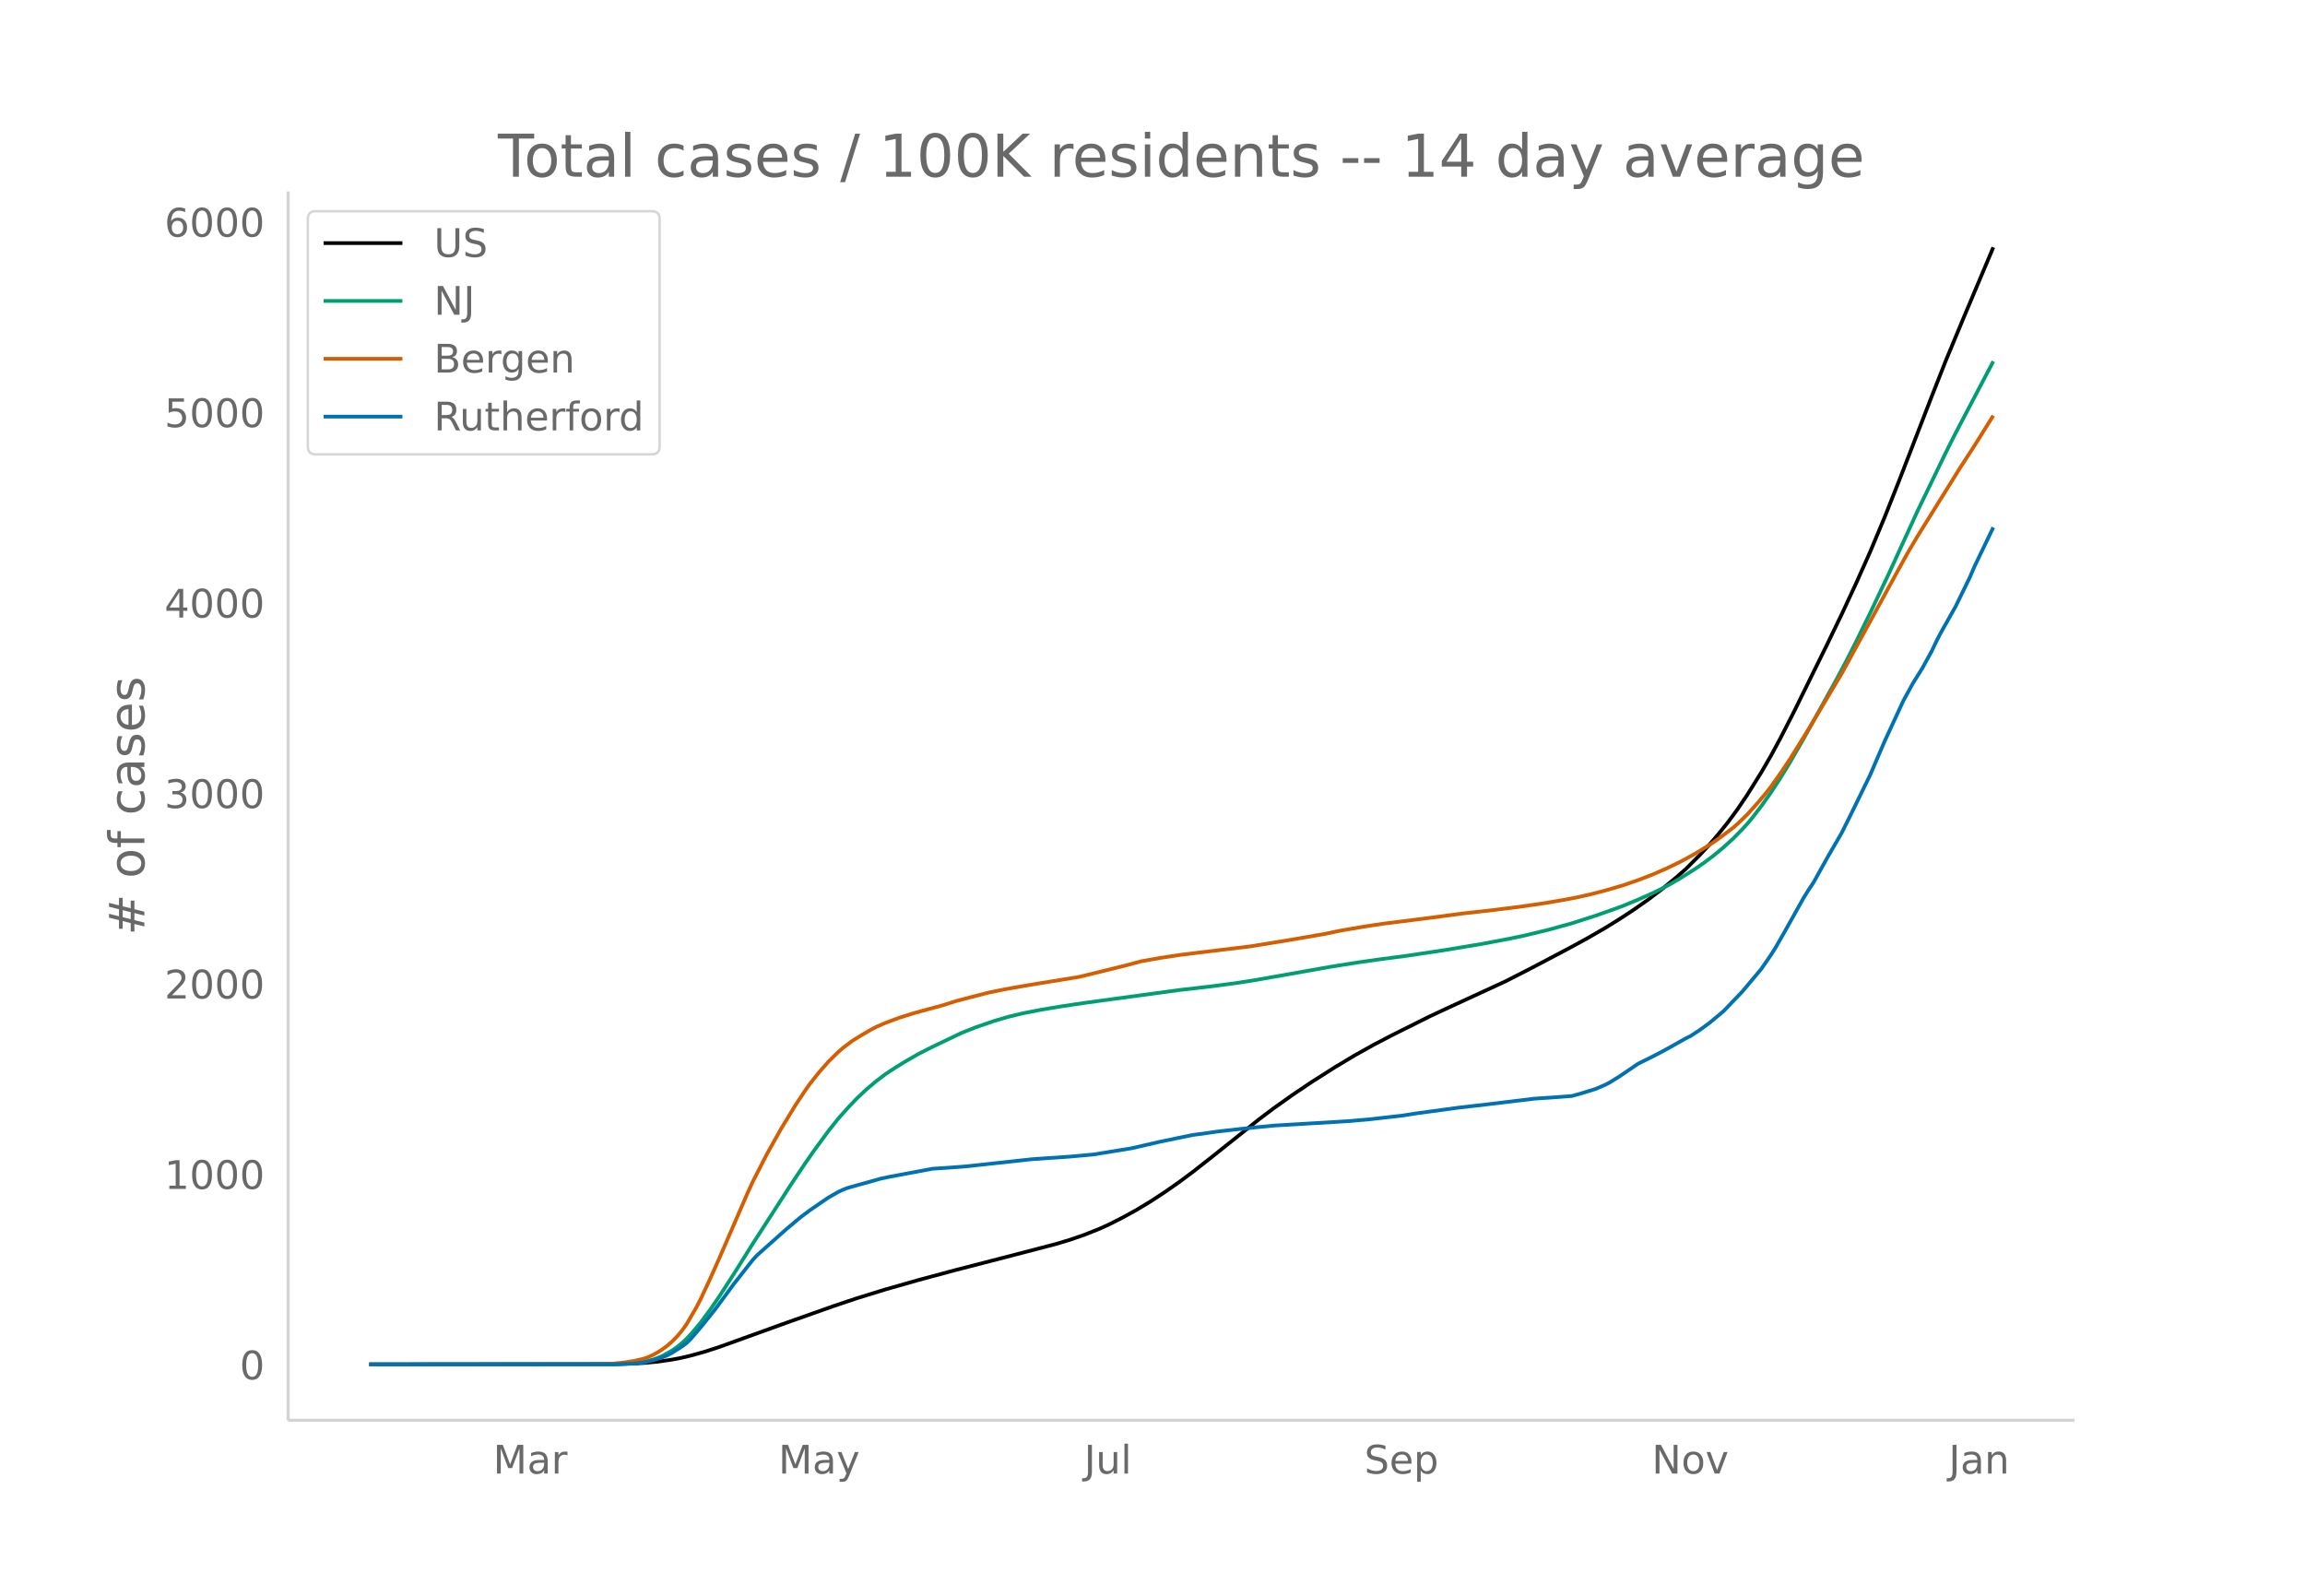
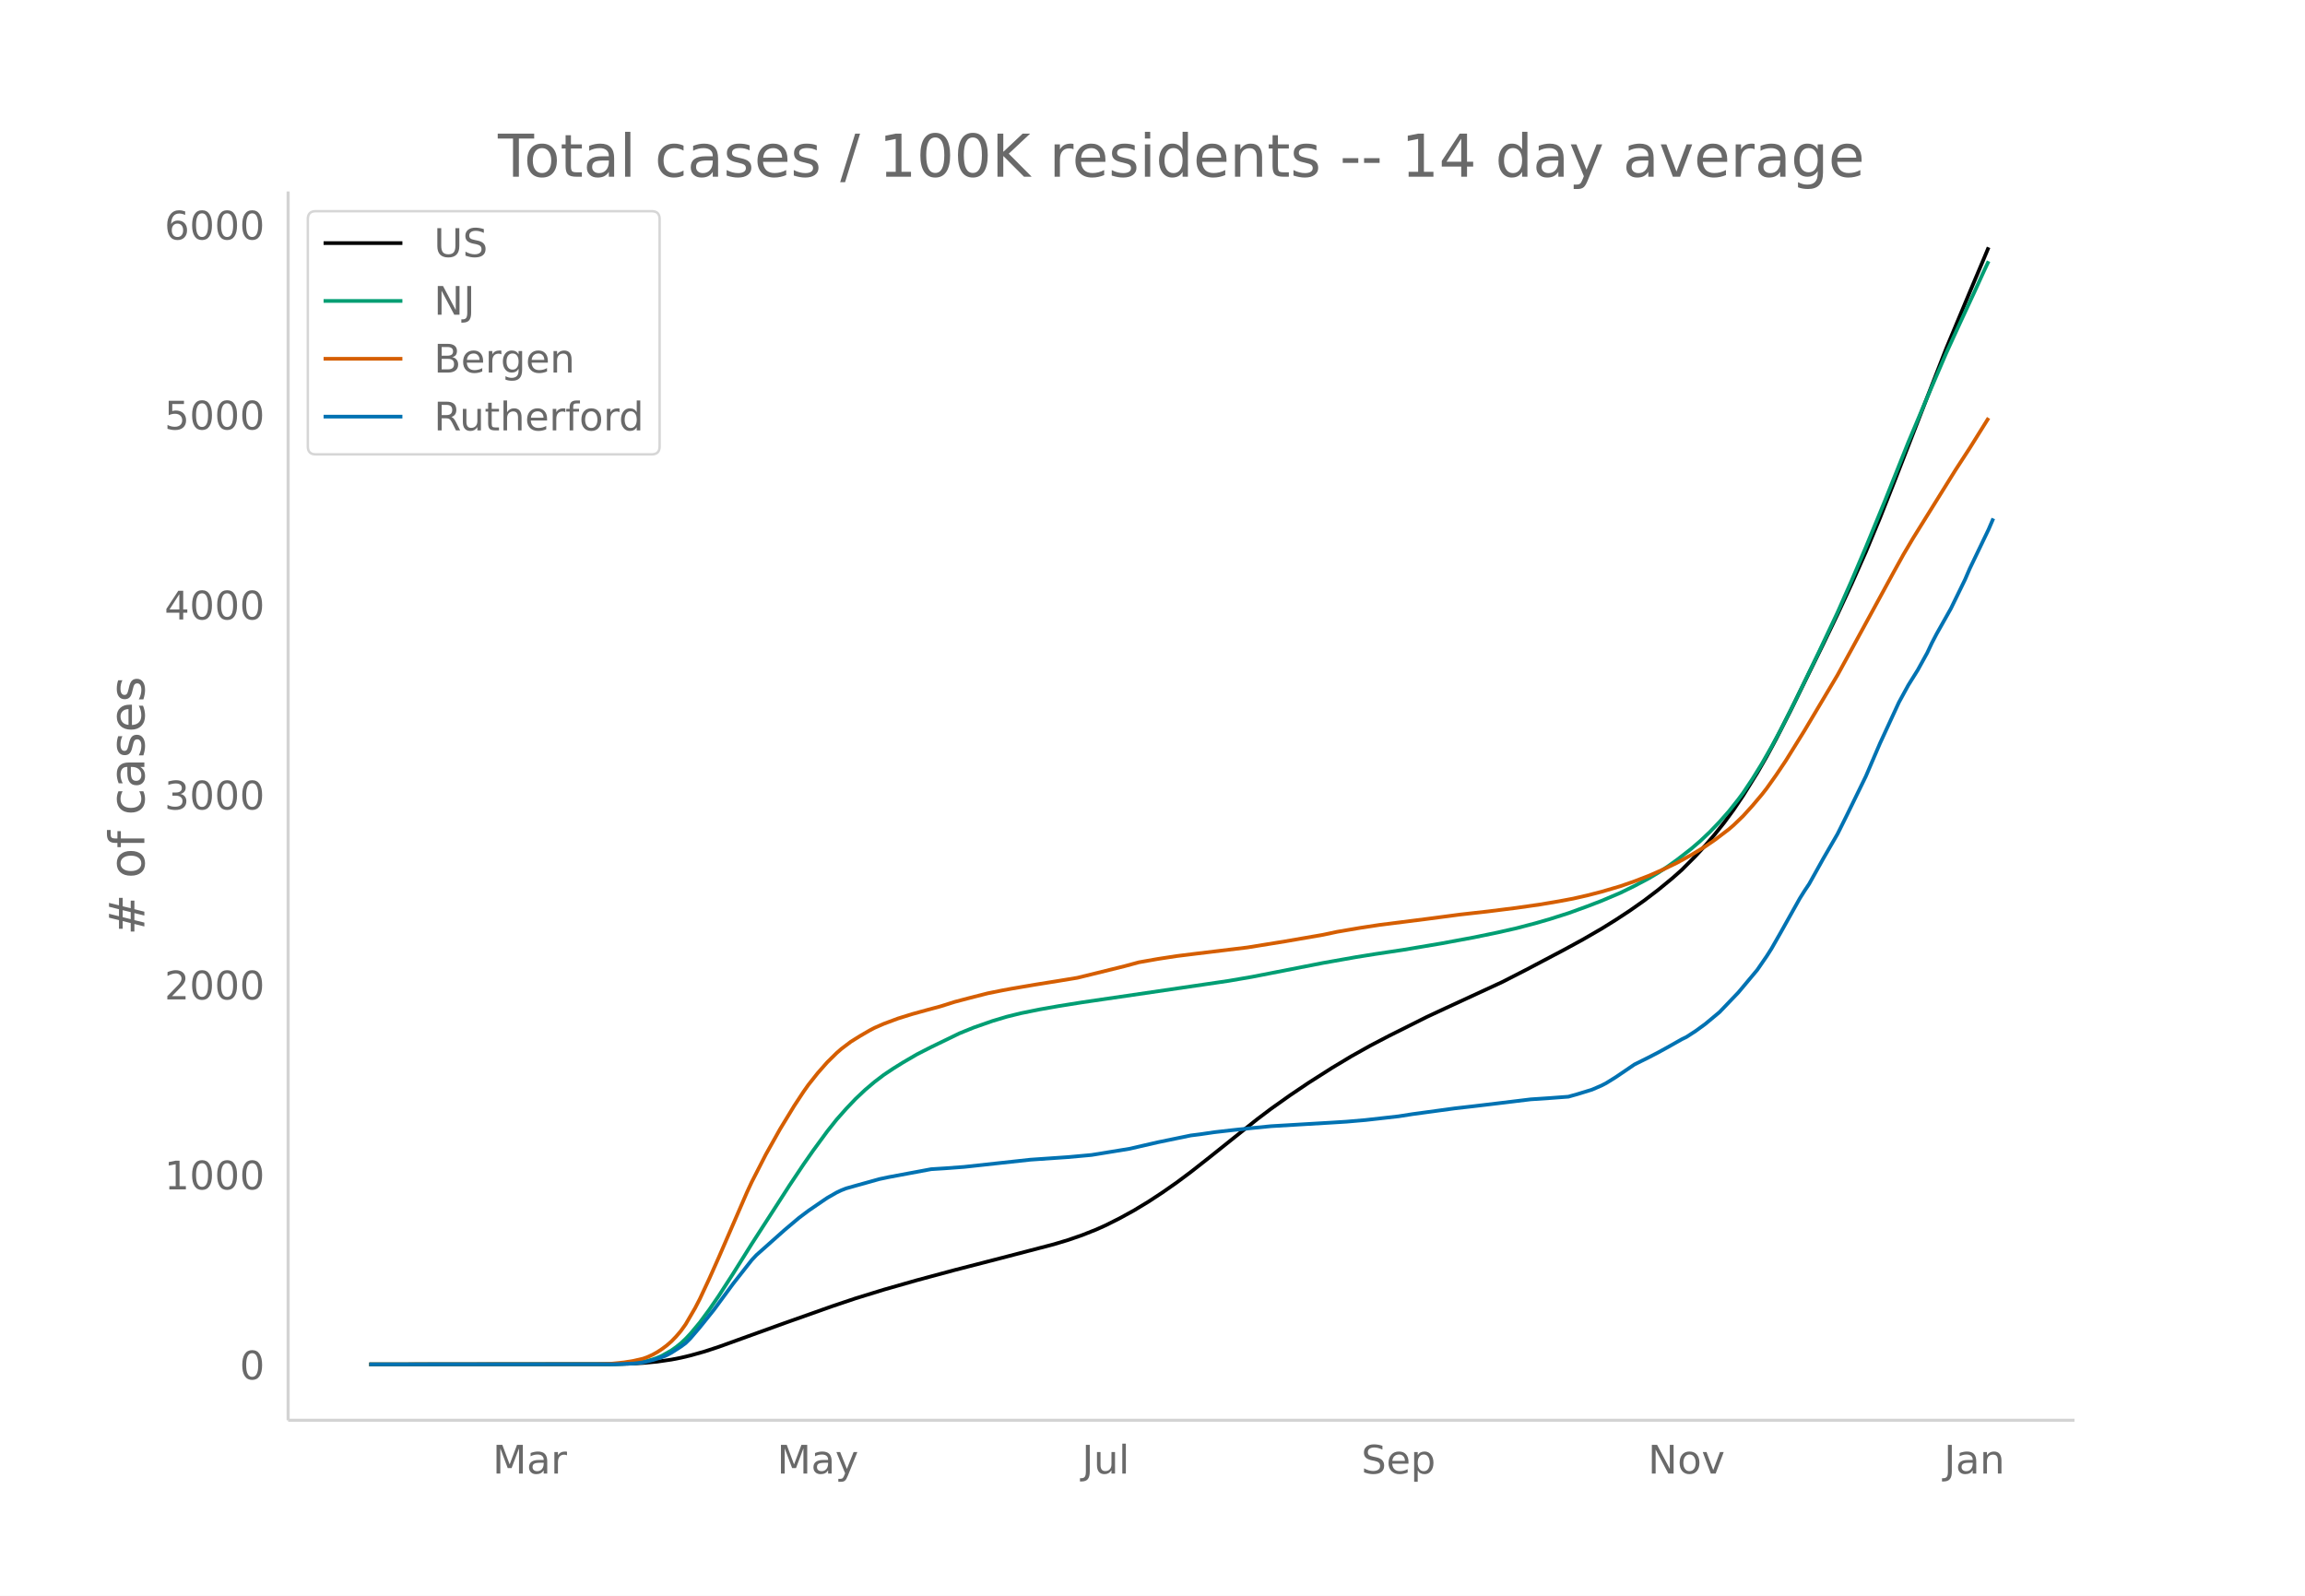
<svg xmlns="http://www.w3.org/2000/svg" xmlns:xlink="http://www.w3.org/1999/xlink" height="864" viewBox="0 0 936 648" width="1248">
  <defs>
    <style>*{stroke-linecap:butt;stroke-linejoin:round}</style>
  </defs>
  <g id="figure_1">
    <path d="M0 648h936V0H0z" fill="#fff" id="patch_1" />
    <g id="axes_1">
      <path d="M117 576.72h725.4V77.76H117z" fill="none" id="patch_2" />
-       <path clip-path="url(#p8a245720b6)" d="M149.973 554.04l98.053-.087 7.69-.184 5.768-.308 5.768-.546 5.768-.837 3.845-.747 3.845-.918 5.768-1.617 5.768-1.887 11.535-4.161 15.381-5.548 19.226-6.81 9.613-3.229 11.536-3.556 13.458-3.834 15.381-4.138 19.226-4.959 21.149-5.514 5.768-1.734 5.768-1.993 5.767-2.287 3.846-1.721 5.767-2.9 5.768-3.174 5.768-3.48 5.768-3.783 5.768-4.025 5.768-4.291 7.69-6.037 19.226-15.348 5.768-4.348 7.69-5.452 7.69-5.177 9.614-6.111 7.69-4.61 7.69-4.304 7.691-4.018 15.38-7.687 7.691-3.581L611.4 398.46l9.613-4.915 15.38-8.09 7.691-4.181 7.69-4.433 5.768-3.57 5.768-3.778 5.768-4.039 5.768-4.379 5.768-4.72 3.845-3.384 5.768-5.77 3.845-4.16 3.845-4.472 3.845-4.804 3.845-5.216 3.846-5.686 5.767-9.229 3.846-6.643 3.845-7.093 5.768-11.272 13.458-27.333 5.768-11.93 5.768-12.41 5.767-12.912 5.768-13.794 5.768-14.523 13.458-34.79 5.768-14.635 7.69-18.495 11.536-27.365h0" fill="none" stroke="#000" stroke-linecap="round" stroke-width="1.5" id="line2d_1" />
-       <path clip-path="url(#p8a245720b6)" d="M149.973 554.04l98.053-.072 5.768-.184 3.845-.295 3.845-.5 1.923-.425 1.922-.546 1.923-.689 1.922-.826 3.846-2.17 1.922-1.358 1.923-1.545 1.922-1.804 1.923-2.04 3.845-4.592 3.846-5.21 3.845-5.592 5.768-8.92 7.69-12.265 9.613-14.877 5.768-8.953 5.768-8.633 3.845-5.509 5.768-7.865 3.845-4.83 3.845-4.333 3.845-4.032 3.846-3.623 3.845-3.245 3.845-2.909 3.845-2.547 3.845-2.375 5.768-3.334 5.768-2.91 11.536-5.521 5.768-2.306 7.69-2.642 5.768-1.689 5.768-1.388 7.69-1.5 7.69-1.285 9.614-1.443 38.452-5.22 13.458-1.552 9.613-1.266 7.69-1.199 30.762-5.442 11.536-1.824 7.69-1.096 11.536-1.517 15.38-2.297 15.382-2.555 11.535-2.182 5.768-1.221 9.613-2.307 9.613-2.668 9.613-3.085 7.69-2.708 3.846-1.429 5.768-2.408 5.767-2.557 3.846-1.892 3.845-2.066 3.845-2.256 5.768-3.642 3.845-2.654 3.845-2.91 3.846-3.194 3.845-3.487 3.845-3.914 1.923-2.106 1.922-2.292 3.845-4.984 3.846-5.41 3.845-5.879 3.845-6.273 5.768-10 13.458-24.299 3.845-7.248 3.846-7.585 5.767-11.74 7.69-16.218 11.537-25.178 11.535-23.856 3.845-7.648 15.381-29.264h0" fill="none" stroke="#009e73" stroke-linecap="round" stroke-width="1.5" id="line2d_2" />
-       <path clip-path="url(#p8a245720b6)" d="M149.973 554.04l92.285-.076 5.768-.165 5.768-.588 3.845-.626 3.845-.89 1.923-.707 1.922-.882 1.923-1.07 1.922-1.267 1.923-1.435 1.923-1.674 1.922-1.991 1.923-2.253 1.922-2.681 3.846-6.594 1.922-3.706 3.846-8.229 3.845-8.628 11.535-26.624 1.923-4.146 5.768-11.261 5.768-10.276 5.767-9.477 3.846-5.829 1.922-2.724 3.845-4.84 3.846-4.36 3.845-3.778 1.923-1.679 3.845-2.907 3.845-2.388 3.845-2.23 1.923-1.01 3.845-1.68 5.768-2.148 5.768-1.798 5.767-1.59 5.768-1.552 5.768-1.82 5.768-1.52 7.69-1.965 5.768-1.158 3.845-.714 9.613-1.644 9.613-1.54 7.69-1.266 19.227-4.732 5.768-1.566 7.69-1.359 7.69-1.178 7.691-.955 21.149-2.555 15.38-2.488 15.382-2.659 5.767-1.224 9.613-1.64 7.69-1.17 19.227-2.425 13.458-1.777 11.536-1.292 11.535-1.444 9.614-1.379 7.69-1.3 5.768-1.083 5.768-1.309 5.767-1.488 7.69-2.256 5.769-2.004 5.767-2.22 5.768-2.522 5.768-2.785 5.768-3.17 5.768-3.501 3.845-2.627 5.768-4.374 1.922-1.653 3.846-3.713 3.845-4.241 3.845-4.555 1.923-2.465 3.845-5.405 3.845-5.726 7.69-12.38 13.459-22.604 5.768-10.546 17.303-31.718 3.845-6.936 3.846-6.5 17.303-27.802 5.768-8.87 7.69-12.294h0" fill="none" stroke="#d55e00" stroke-linecap="round" stroke-width="1.5" id="line2d_3" />
-       <path clip-path="url(#p8a245720b6)" d="M149.973 554.04l99.975-.06 7.69-.302 3.846-.453 3.845-.935 3.845-1.208 1.923-.784 1.923-1.027 3.845-2.474 1.922-1.419 1.923-1.901 3.845-4.497 5.768-7.183 7.69-10.443 7.691-9.778 1.923-2.053 11.535-10.26 5.768-4.86 3.845-2.897 5.768-3.954 1.923-1.298 3.845-2.203 1.923-.905 1.922-.755 3.845-1.086 5.768-1.6 3.845-1.087 3.846-.814 17.303-3.23 5.768-.362 7.69-.573 26.917-2.928 15.38-1.056 7.691-.694 1.923-.181 15.38-2.505 11.536-2.656 13.459-2.777 3.845-.483 5.768-.845 7.69-.875 7.69-.815 7.69-.755 24.995-1.478 5.768-.363 7.69-.664 13.458-1.509 5.768-.905 17.304-2.354 7.69-.875 9.613-1.147 13.458-1.63 7.69-.513 7.691-.573 3.845-1.087 5.768-1.78 3.845-1.66 1.923-.997 3.845-2.384 7.69-5.221 5.768-2.867 3.846-1.992 3.845-2.113 5.768-3.26 1.922-.935 3.846-2.505 3.845-2.807 5.768-4.798 7.69-8.028 7.69-9.175 3.846-5.584 1.922-3.018 3.846-6.73 7.69-13.732 1.923-3.079 1.922-2.867 5.768-10.352 5.768-9.96 3.845-7.726 7.69-15.754 5.768-13.43 7.69-16.66 3.846-7.032 3.845-6.157 3.845-6.972 1.923-4.074 1.923-3.682 5.767-10.232 5.768-11.8 1.923-4.467 7.69-15.996h0" fill="none" stroke="#0072b2" stroke-linecap="round" stroke-width="1.5" id="line2d_4" />
+       <path clip-path="url(#p27dd62f0f1)" d="M149.973 554.04l97.768-.087 7.668-.184 5.75-.307 5.752-.544 5.75-.835 3.835-.745 3.834-.916 5.751-1.613 5.751-1.883 11.502-4.15 15.336-5.534 19.17-6.793 9.586-3.222 11.502-3.548 13.419-3.827 15.336-4.13 19.17-4.95 21.087-5.504 5.752-1.73 5.75-1.991 5.752-2.283 3.834-1.718 5.75-2.895 5.752-3.168 5.75-3.473 5.752-3.777 5.751-4.018 5.751-4.283 7.668-6.026 19.17-15.32 5.751-4.34 7.668-5.442 7.669-5.168 9.585-6.1 7.668-4.602 7.668-4.297 7.668-4.012 15.336-7.676 7.668-3.576 23.004-10.625 9.585-4.91 15.337-8.083 7.668-4.18 7.668-4.431 5.75-3.572 5.752-3.778 5.75-4.041 5.752-4.384 5.751-4.727 3.834-3.39 5.751-5.779 3.834-4.17 3.834-4.481 3.834-4.814 3.834-5.227 3.834-5.698 5.751-9.247 3.834-6.656 3.834-7.105 5.751-11.287 13.42-27.367 5.75-11.947 5.752-12.425 5.75-12.93 5.752-13.81 5.75-14.535 21.088-54.143 9.585-22.953 5.751-13.638 1.917-4.6h0" fill="none" stroke="#000" stroke-linecap="round" stroke-width="1.5" id="line2d_1" />
+       <path clip-path="url(#p27dd62f0f1)" d="M149.973 554.04l97.768-.075 5.75-.183 3.835-.294 3.834-.498 1.917-.425 1.917-.544 1.917-.685 1.917-.825 3.834-2.164 1.917-1.354 1.917-1.542 1.917-1.799 1.917-2.035 3.834-4.58 3.834-5.198 3.834-5.578 5.751-8.899 7.668-12.234 9.585-14.84 5.751-8.93 5.751-8.612 3.835-5.495 5.75-7.847 3.835-4.821 3.834-4.328 3.834-4.028 3.834-3.623 3.834-3.25 3.834-2.918 3.834-2.558 3.834-2.388 5.75-3.359 5.752-2.94 11.502-5.58 5.751-2.337 7.668-2.683 5.751-1.722 5.751-1.424 7.668-1.555 7.669-1.344 9.585-1.532 49.842-7.299 9.585-1.41 9.585-1.649 28.756-5.628 13.419-2.373 7.668-1.231 11.502-1.721 15.336-2.577 13.42-2.49 9.584-1.979 7.668-1.74 7.668-2.01 5.751-1.66 7.669-2.44 7.668-2.782 5.75-2.21 7.669-3.255 5.75-2.815 5.752-3.054 3.834-2.279 3.834-2.507 3.834-2.746 5.751-4.472 3.834-3.298 3.834-3.637 3.834-3.993 3.834-4.337 3.834-4.837 1.917-2.59 3.834-5.759 3.834-6.201 3.834-6.702 3.834-7.126 5.751-11.405 9.586-19.819 7.668-16.266 5.75-12.991 5.752-13.52 7.668-18.634 9.585-23.992 7.668-18.199 7.668-17.885 5.751-12.546 5.751-12.374 3.834-8.419 1.917-4.076h0" fill="none" stroke="#009e73" stroke-linecap="round" stroke-width="1.5" id="line2d_2" />
+       <path clip-path="url(#p27dd62f0f1)" d="M149.973 554.04l92.017-.076 5.75-.164 5.752-.587 3.834-.625 3.834-.888 1.917-.705 1.917-.88 1.917-1.067 1.917-1.264 1.917-1.43 1.917-1.67 1.917-1.987 1.917-2.248 1.917-2.674 3.834-6.577 1.917-3.697 3.834-8.208 3.834-8.607 11.502-26.558 1.917-4.136 5.751-11.233 5.751-10.25 5.751-9.453 3.834-5.815 1.917-2.717 3.835-4.829 3.834-4.348 3.834-3.769 1.917-1.675 3.834-2.9 3.834-2.382 3.834-2.225 1.917-1.007 3.834-1.676 5.75-2.142 5.752-1.794 5.751-1.586 5.751-1.547 5.751-1.816 5.751-1.516 7.668-1.96 5.751-1.156 3.834-.712 9.585-1.64 9.586-1.536 7.668-1.263 19.17-4.72 5.75-1.563 7.669-1.354 7.668-1.175 7.668-.954 21.087-2.548 15.336-2.482 15.337-2.652 5.75-1.221 9.586-1.637 7.668-1.166 19.17-2.42 13.42-1.772 11.501-1.288 11.502-1.441 9.585-1.375 7.669-1.298 5.75-1.08 5.752-1.305 5.75-1.485 7.669-2.25 5.75-2 5.752-2.213 5.75-2.516 5.752-2.778 5.751-3.162 5.751-3.493 3.834-2.62 5.751-4.364 1.917-1.649 3.834-3.703 3.834-4.231 3.834-4.543 1.917-2.46 3.834-5.391 3.834-5.711 7.669-12.35 13.419-22.547 5.75-10.52 17.254-31.64 3.834-6.919 3.834-6.484 17.253-27.732 5.751-8.848 7.668-12.264h0" fill="none" stroke="#d55e00" stroke-linecap="round" stroke-width="1.5" id="line2d_3" />
+       <path clip-path="url(#p27dd62f0f1)" d="M149.973 554.04l99.685-.06 7.668-.301 3.834-.452 3.834-.933 3.834-1.204 1.917-.783 1.917-1.024 3.834-2.468 1.917-1.415 1.917-1.897 3.834-4.486 5.751-7.165 7.668-10.416 7.668-9.755 1.917-2.047 11.502-10.236 5.751-4.847 3.834-2.89 5.752-3.944 1.917-1.294 3.834-2.198 1.917-.903 1.917-.753 3.834-1.084 5.75-1.595 3.835-1.084 3.834-.813 17.253-3.221 5.751-.361 7.668-.572 26.838-2.92 15.337-1.054 7.668-.693 1.917-.18 15.336-2.5 11.502-2.649 13.419-2.77 3.834-.481 5.751-.843 7.668-.873 7.668-.813 7.668-.752 24.922-1.476 5.75-.36 7.669-.663 13.419-1.506 5.75-.903 17.254-2.348 7.668-.873 9.585-1.144 13.42-1.626 7.667-.512 7.669-.572 3.834-1.083 5.75-1.777 3.835-1.655 1.917-.994 3.834-2.378 7.668-5.209 5.75-2.86 3.835-1.987 3.834-2.107 5.751-3.251 1.917-.934 3.834-2.498 3.834-2.8 5.751-4.787 7.668-8.008 7.668-9.152 3.834-5.57 1.917-3.01 3.834-6.714 7.668-13.698 1.918-3.07 1.917-2.86 5.75-10.327 5.752-9.935 3.834-7.707 7.668-15.715 5.75-13.397 7.669-16.618 3.834-7.015 3.834-6.142 3.834-6.954 1.917-4.064 1.917-3.673 5.751-10.206 5.751-11.771 1.917-4.456 7.668-15.956 1.917-4.456h0" fill="none" stroke="#0072b2" stroke-linecap="round" stroke-width="1.5" id="line2d_4" />
      <path d="M117 576.72V77.76" fill="none" stroke="#d3d3d3" stroke-linecap="square" stroke-width="1.25" id="patch_3" />
      <path d="M117 576.72h725.4" fill="none" stroke="#d3d3d3" stroke-linecap="square" stroke-width="1.25" id="patch_4" />
      <g id="matplotlib.axis_1">
        <g id="xtick_1">
-           <g transform="matrix(.16 0 0 -.16 200.248 598.378)" fill="#696969" id="text_1">
+           <g transform="matrix(.16 0 0 -.16 200.058 598.378)" fill="#696969" id="text_1">
            <defs>
              <path d="M9.813 72.906h14.703l18.593-49.61 18.703 49.61h14.704V0H66.89v64.016l-18.797-50h-9.907l-18.796 50V0H9.813z" id="DejaVuSans-77" />
              <path d="M34.281 27.484q-10.89 0-15.093-2.484-4.204-2.484-4.204-8.5 0-4.781 3.157-7.594 3.156-2.797 8.562-2.797 7.485 0 12 5.297 4.516 5.297 4.516 14.078v2zm17.922 3.72V0H43.22v8.297Q40.14 3.328 35.547.953q-4.594-2.375-11.234-2.375-8.391 0-13.36 4.719Q6 8.016 6 15.922q0 9.219 6.172 13.906 6.187 4.688 18.437 4.688h12.61v.89q0 6.203-4.078 9.594-4.078 3.39-11.453 3.39-4.688 0-9.141-1.124-4.438-1.125-8.531-3.375v8.312q4.921 1.906 9.562 2.844 4.64.953 9.031.953 11.875 0 17.735-6.156 5.86-6.14 5.86-18.64z" id="DejaVuSans-97" />
              <path d="M41.11 46.297q-1.516.875-3.297 1.281Q36.03 48 33.89 48q-7.625 0-11.703-4.953-4.079-4.953-4.079-14.234V0H9.08v54.688h9.03v-8.5q2.844 4.984 7.375 7.39Q30.031 56 36.531 56q.922 0 2.047-.125 1.125-.11 2.484-.36z" id="DejaVuSans-114" />
            </defs>
            <use xlink:href="#DejaVuSans-77" />
            <use x="86.279" xlink:href="#DejaVuSans-97" />
            <use x="147.559" xlink:href="#DejaVuSans-114" />
          </g>
        </g>
        <g id="xtick_2">
-           <g transform="matrix(.16 0 0 -.16 316.08 598.378)" fill="#696969" id="text_2">
+           <g transform="matrix(.16 0 0 -.16 315.55 598.378)" fill="#696969" id="text_2">
            <defs>
              <path d="M32.172-5.078q-3.797-9.766-7.422-12.735-3.61-2.984-9.656-2.984H7.906v7.516h5.282q3.703 0 5.75 1.765Q21-9.766 23.483-3.219l1.61 4.094-22.11 53.813H12.5l17.094-42.766 17.093 42.766h9.516z" id="DejaVuSans-121" />
            </defs>
            <use xlink:href="#DejaVuSans-77" />
            <use x="86.279" xlink:href="#DejaVuSans-97" />
            <use x="147.559" xlink:href="#DejaVuSans-121" />
          </g>
        </g>
        <g id="xtick_3">
-           <g transform="matrix(.16 0 0 -.16 440.247 598.378)" fill="#696969" id="text_3">
+           <g transform="matrix(.16 0 0 -.16 439.375 598.378)" fill="#696969" id="text_3">
            <defs>
              <path d="M9.813 72.906h9.859V5.078q0-13.187-5-19.14-5-5.954-16.094-5.954h-3.75v8.297h3.078q6.531 0 9.219 3.672Q9.813-4.39 9.813 5.078z" id="DejaVuSans-74" />
              <path d="M8.5 21.578v33.11h8.984V21.922q0-7.766 3.016-11.656 3.031-3.875 9.094-3.875 7.265 0 11.484 4.64 4.234 4.64 4.234 12.656v31h8.985V0h-8.984v8.406Q42.047 3.422 37.718 1q-4.313-2.422-10.032-2.422-9.421 0-14.312 5.86Q8.5 10.296 8.5 21.578zM31.11 56z" id="DejaVuSans-117" />
              <path d="M9.422 75.984h8.984V0H9.422z" id="DejaVuSans-108" />
            </defs>
            <use xlink:href="#DejaVuSans-74" />
            <use x="29.492" xlink:href="#DejaVuSans-117" />
            <use x="92.871" xlink:href="#DejaVuSans-108" />
          </g>
        </g>
        <g id="xtick_4">
-           <g transform="matrix(.16 0 0 -.16 554.021 598.378)" fill="#696969" id="text_4">
+           <g transform="matrix(.16 0 0 -.16 552.803 598.378)" fill="#696969" id="text_4">
            <defs>
              <path d="M53.516 70.516V60.89q-5.61 2.687-10.594 4-4.984 1.328-9.625 1.328-8.047 0-12.422-3.125t-4.375-8.89q0-4.845 2.906-7.313 2.907-2.453 11.016-3.97l5.953-1.218q11.031-2.11 16.281-7.406 5.25-5.297 5.25-14.172 0-10.61-7.11-16.078-7.093-5.469-20.812-5.469-5.172 0-11.015 1.172Q13.14.922 6.89 3.219v10.156q6-3.36 11.765-5.078 5.766-1.703 11.328-1.703 8.438 0 13.032 3.312 4.593 3.328 4.593 9.485 0 5.359-3.297 8.39-3.296 3.032-10.812 4.547L27.484 33.5q-11.03 2.188-15.968 6.875-4.922 4.688-4.922 13.047 0 9.672 6.812 15.234 6.813 5.563 18.766 5.563 5.14 0 10.453-.938 5.328-.922 10.89-2.765z" id="DejaVuSans-83" />
              <path d="M56.203 29.594v-4.39H14.891q.593-9.282 5.593-14.142 5-4.859 13.938-4.859 5.172 0 10.031 1.266 4.86 1.265 9.656 3.812v-8.5Q49.266.734 44.187-.344 39.11-1.422 33.892-1.422q-13.094 0-20.735 7.61-7.64 7.625-7.64 20.625 0 13.421 7.25 21.296Q20.016 56 32.328 56q11.031 0 17.453-7.11 6.422-7.093 6.422-19.296zm-8.984 2.64q-.094 7.36-4.125 11.75-4.032 4.407-10.672 4.407-7.516 0-12.031-4.25-4.516-4.25-5.203-11.97z" id="DejaVuSans-101" />
              <path d="M18.11 8.203v-29H9.077v75.484h9.031v-8.296q2.844 4.875 7.157 7.234Q29.594 56 35.594 56q9.968 0 16.187-7.906 6.235-7.907 6.235-20.797T51.78 6.484q-6.218-7.906-16.187-7.906-6 0-10.328 2.375-4.313 2.375-7.157 7.25zm30.578 19.094q0 9.906-4.079 15.547-4.078 5.64-11.203 5.64-7.14 0-11.218-5.64-4.079-5.64-4.079-15.547 0-9.906 4.078-15.547 4.079-5.64 11.22-5.64 7.124 0 11.202 5.64t4.078 15.547z" id="DejaVuSans-112" />
            </defs>
            <use xlink:href="#DejaVuSans-83" />
            <use x="63.477" xlink:href="#DejaVuSans-101" />
            <use x="125" xlink:href="#DejaVuSans-112" />
          </g>
        </g>
        <g id="xtick_5">
-           <g transform="matrix(.16 0 0 -.16 670.765 598.378)" fill="#696969" id="text_5">
+           <g transform="matrix(.16 0 0 -.16 669.206 598.378)" fill="#696969" id="text_5">
            <defs>
              <path d="M9.813 72.906h13.28l32.329-60.984v60.984h9.562V0h-13.28L19.39 60.984V0H9.813z" id="DejaVuSans-78" />
              <path d="M30.61 48.39q-7.22 0-11.422-5.64-4.204-5.64-4.204-15.453 0-9.813 4.172-15.453 4.188-5.64 11.453-5.64 7.188 0 11.375 5.655 4.203 5.672 4.203 15.438 0 9.719-4.203 15.406-4.187 5.688-11.375 5.688zm0 7.61q11.718 0 18.406-7.625 6.703-7.61 6.703-21.078 0-13.422-6.703-21.078-6.688-7.64-18.407-7.64-11.765 0-18.437 7.64-6.656 7.656-6.656 21.078 0 13.469 6.656 21.078Q18.844 56 30.609 56z" id="DejaVuSans-111" />
              <path d="M2.984 54.688H12.5L29.594 8.797l17.093 45.89h9.516L35.687 0H23.485z" id="DejaVuSans-118" />
            </defs>
            <use xlink:href="#DejaVuSans-78" />
            <use x="74.805" xlink:href="#DejaVuSans-111" />
            <use x="135.986" xlink:href="#DejaVuSans-118" />
          </g>
        </g>
        <g id="xtick_6">
-           <g transform="matrix(.16 0 0 -.16 791.327 598.378)" fill="#696969" id="text_6">
+           <g transform="matrix(.16 0 0 -.16 789.427 598.378)" fill="#696969" id="text_6">
            <defs>
              <path d="M54.89 33.016V0h-8.984v32.719q0 7.765-3.031 11.61-3.031 3.858-9.078 3.858-7.281 0-11.484-4.64-4.204-4.625-4.204-12.64V0H9.08v54.688h9.03v-8.5q3.235 4.937 7.594 7.374Q30.078 56 35.797 56q9.422 0 14.25-5.828 4.844-5.828 4.844-17.156z" id="DejaVuSans-110" />
            </defs>
            <use xlink:href="#DejaVuSans-74" />
            <use x="29.492" xlink:href="#DejaVuSans-97" />
            <use x="90.771" xlink:href="#DejaVuSans-110" />
          </g>
        </g>
      </g>
      <g id="matplotlib.axis_2">
        <g id="ytick_1">
          <g transform="matrix(.16 0 0 -.16 97.32 560.119)" fill="#696969" id="text_7">
            <defs>
              <path d="M31.781 66.406q-7.61 0-11.453-7.5Q16.5 51.422 16.5 36.375q0-14.984 3.828-22.484 3.844-7.5 11.453-7.5 7.672 0 11.5 7.5 3.844 7.5 3.844 22.484 0 15.047-3.844 22.531-3.828 7.5-11.5 7.5zm0 7.813q12.266 0 18.735-9.703 6.468-9.688 6.468-28.141 0-18.406-6.468-28.11-6.47-9.687-18.735-9.687-12.25 0-18.718 9.688-6.47 9.703-6.47 28.109 0 18.453 6.47 28.14Q19.53 74.22 31.78 74.22z" id="DejaVuSans-48" />
            </defs>
            <use xlink:href="#DejaVuSans-48" />
          </g>
        </g>
        <g id="ytick_2">
-           <g transform="matrix(.16 0 0 -.16 66.78 482.783)" fill="#696969" id="text_8">
+           <g transform="matrix(.16 0 0 -.16 66.78 482.975)" fill="#696969" id="text_8">
            <defs>
              <path d="M12.406 8.297h16.11v55.625l-17.532-3.516v8.985l17.438 3.515h9.86V8.296H54.39V0H12.406z" id="DejaVuSans-49" />
            </defs>
            <use xlink:href="#DejaVuSans-49" />
            <use x="63.623" xlink:href="#DejaVuSans-48" />
            <use x="127.246" xlink:href="#DejaVuSans-48" />
            <use x="190.869" xlink:href="#DejaVuSans-48" />
          </g>
        </g>
        <g id="ytick_3">
-           <g transform="matrix(.16 0 0 -.16 66.78 405.448)" fill="#696969" id="text_9">
+           <g transform="matrix(.16 0 0 -.16 66.78 405.832)" fill="#696969" id="text_9">
            <defs>
              <path d="M19.188 8.297h34.421V0H7.33v8.297q5.609 5.812 15.296 15.594 9.703 9.797 12.188 12.64 4.734 5.313 6.609 9 1.89 3.688 1.89 7.25 0 5.813-4.078 9.469-4.078 3.672-10.625 3.672-4.64 0-9.797-1.61-5.14-1.609-11-4.89v9.969Q13.767 71.78 18.938 73q5.188 1.219 9.485 1.219 11.328 0 18.062-5.672 6.735-5.656 6.735-15.125 0-4.5-1.688-8.531-1.672-4.016-6.125-9.485-1.218-1.422-7.765-8.187-6.532-6.766-18.453-18.922z" id="DejaVuSans-50" />
            </defs>
            <use xlink:href="#DejaVuSans-50" />
            <use x="63.623" xlink:href="#DejaVuSans-48" />
            <use x="127.246" xlink:href="#DejaVuSans-48" />
            <use x="190.869" xlink:href="#DejaVuSans-48" />
          </g>
        </g>
        <g id="ytick_4">
-           <g transform="matrix(.16 0 0 -.16 66.78 328.112)" fill="#696969" id="text_10">
+           <g transform="matrix(.16 0 0 -.16 66.78 328.689)" fill="#696969" id="text_10">
            <defs>
              <path d="M40.578 39.313Q47.656 37.797 51.625 33q3.984-4.781 3.984-11.813 0-10.78-7.422-16.703-7.421-5.906-21.093-5.906-4.578 0-9.438.906-4.86.907-10.031 2.72v9.515q4.094-2.39 8.969-3.61 4.89-1.218 10.218-1.218 9.266 0 14.125 3.656 4.86 3.656 4.86 10.64 0 6.454-4.516 10.079-4.515 3.64-12.562 3.64h-8.5v8.11h8.89q7.266 0 11.125 2.906 3.86 2.906 3.86 8.375 0 5.61-3.985 8.61-3.968 3.015-11.39 3.015-4.063 0-8.703-.89-4.641-.876-10.203-2.72v8.782q5.624 1.562 10.53 2.344 4.907.78 9.25.78 11.235 0 17.766-5.109 6.547-5.093 6.547-13.78 0-6.063-3.468-10.235-3.47-4.172-9.86-5.782z" id="DejaVuSans-51" />
            </defs>
            <use xlink:href="#DejaVuSans-51" />
            <use x="63.623" xlink:href="#DejaVuSans-48" />
            <use x="127.246" xlink:href="#DejaVuSans-48" />
            <use x="190.869" xlink:href="#DejaVuSans-48" />
          </g>
        </g>
        <g id="ytick_5">
-           <g transform="matrix(.16 0 0 -.16 66.78 250.776)" fill="#696969" id="text_11">
+           <g transform="matrix(.16 0 0 -.16 66.78 251.545)" fill="#696969" id="text_11">
            <defs>
              <path d="M37.797 64.313L12.89 25.39h24.906zm-2.594 8.593H47.61V25.391h10.407v-8.203H47.609V0h-9.812v17.188H4.89v9.515z" id="DejaVuSans-52" />
            </defs>
            <use xlink:href="#DejaVuSans-52" />
            <use x="63.623" xlink:href="#DejaVuSans-48" />
            <use x="127.246" xlink:href="#DejaVuSans-48" />
            <use x="190.869" xlink:href="#DejaVuSans-48" />
          </g>
        </g>
        <g id="ytick_6">
-           <g transform="matrix(.16 0 0 -.16 66.78 173.44)" fill="#696969" id="text_12">
+           <g transform="matrix(.16 0 0 -.16 66.78 174.402)" fill="#696969" id="text_12">
            <defs>
              <path d="M10.797 72.906h38.719v-8.312H19.828v-17.86q2.14.735 4.281 1.094 2.157.36 4.313.36 12.203 0 19.328-6.688 7.14-6.688 7.14-18.11 0-11.765-7.328-18.296-7.328-6.516-20.656-6.516-4.593 0-9.36.781-4.75.782-9.827 2.344v9.922q4.39-2.39 9.078-3.563 4.687-1.171 9.906-1.171 8.453 0 13.375 4.437 4.938 4.438 4.938 12.063 0 7.609-4.938 12.047-4.922 4.453-13.375 4.453-3.953 0-7.89-.875-3.922-.875-8.016-2.735z" id="DejaVuSans-53" />
            </defs>
            <use xlink:href="#DejaVuSans-53" />
            <use x="63.623" xlink:href="#DejaVuSans-48" />
            <use x="127.246" xlink:href="#DejaVuSans-48" />
            <use x="190.869" xlink:href="#DejaVuSans-48" />
          </g>
        </g>
        <g id="ytick_7">
-           <g transform="matrix(.16 0 0 -.16 66.78 96.105)" fill="#696969" id="text_13">
+           <g transform="matrix(.16 0 0 -.16 66.78 97.259)" fill="#696969" id="text_13">
            <defs>
              <path d="M33.016 40.375q-6.641 0-10.532-4.547-3.875-4.531-3.875-12.437 0-7.86 3.875-12.438 3.891-4.562 10.532-4.562 6.64 0 10.515 4.562 3.875 4.578 3.875 12.438 0 7.906-3.875 12.437-3.875 4.547-10.515 4.547zm19.578 30.922v-8.984q-3.719 1.75-7.5 2.671-3.782.938-7.5.938-9.766 0-14.922-6.594-5.14-6.594-5.875-19.922 2.875 4.25 7.219 6.516 4.359 2.266 9.578 2.266 10.984 0 17.36-6.672 6.374-6.657 6.374-18.125 0-11.235-6.64-18.032-6.641-6.78-17.672-6.78-12.657 0-19.344 9.687-6.688 9.703-6.688 28.109 0 17.281 8.204 27.563 8.203 10.28 22.015 10.28 3.719 0 7.5-.734t7.89-2.187z" id="DejaVuSans-54" />
            </defs>
            <use xlink:href="#DejaVuSans-54" />
            <use x="63.623" xlink:href="#DejaVuSans-48" />
            <use x="127.246" xlink:href="#DejaVuSans-48" />
            <use x="190.869" xlink:href="#DejaVuSans-48" />
          </g>
        </g>
        <g transform="matrix(0 -.2 -.2 0 58.62 379.813)" fill="#696969" id="text_14">
          <defs>
            <path d="M51.125 44H36.922l-4.11-16.313h14.313zm-7.328 27.781l-5.078-20.265h14.265L58.11 71.78h7.813L60.89 51.516h15.234V44h-17.14l-4-16.313h15.53V20.22H53.079L48 0h-7.813l5.032 20.219H30.906L25.875 0h-7.86l5.079 20.219H7.719v7.468h17.187L29 44H13.281v7.516h17.625l4.985 20.265z" id="DejaVuSans-35" />
            <path d="M37.11 75.984V68.5h-8.594q-4.828 0-6.72-1.953-1.874-1.953-1.874-7.031v-4.828h14.797v-6.985H19.922V0H10.89v47.703H2.297v6.984h8.594V58.5q0 9.125 4.25 13.297 4.25 4.187 13.468 4.187z" id="DejaVuSans-102" />
            <path d="M48.781 52.594v-8.407q-3.812 2.11-7.64 3.157-3.828 1.047-7.735 1.047-8.75 0-13.593-5.547-4.829-5.532-4.829-15.547 0-10.016 4.829-15.563 4.843-5.53 13.593-5.53 3.907 0 7.735 1.046 3.828 1.047 7.64 3.156V2.094Q45.016.344 40.984-.531q-4.015-.89-8.562-.89-12.36 0-19.64 7.765-7.266 7.765-7.266 20.953 0 13.375 7.343 21.031Q20.22 56 33.016 56q4.14 0 8.093-.86 3.953-.843 7.672-2.546z" id="DejaVuSans-99" />
            <path d="M44.281 53.078v-8.5q-3.797 1.953-7.906 2.922-4.094.984-8.5.984-6.688 0-10.031-2.047-3.344-2.046-3.344-6.156 0-3.125 2.39-4.906 2.391-1.781 9.626-3.39l3.078-.688q9.562-2.047 13.593-5.781 4.032-3.735 4.032-10.422 0-7.625-6.032-12.078-6.03-4.438-16.578-4.438-4.39 0-9.156.86Q10.688.296 5.422 2v9.281q4.984-2.594 9.812-3.89 4.829-1.282 9.579-1.282 6.343 0 9.75 2.172 3.421 2.172 3.421 6.125 0 3.656-2.468 5.61-2.453 1.953-10.813 3.765l-3.125.735q-8.344 1.75-12.062 5.39-3.704 3.64-3.704 9.985 0 7.718 5.47 11.906Q16.75 56 26.811 56q4.97 0 9.36-.734 4.406-.72 8.11-2.188z" id="DejaVuSans-115" />
          </defs>
          <use xlink:href="#DejaVuSans-35" />
          <use x="83.789" xlink:href="#DejaVuSans-32" />
          <use x="115.576" xlink:href="#DejaVuSans-111" />
          <use x="176.758" xlink:href="#DejaVuSans-102" />
          <use x="211.963" xlink:href="#DejaVuSans-32" />
          <use x="243.75" xlink:href="#DejaVuSans-99" />
          <use x="298.73" xlink:href="#DejaVuSans-97" />
          <use x="360.01" xlink:href="#DejaVuSans-115" />
          <use x="412.109" xlink:href="#DejaVuSans-101" />
          <use x="473.633" xlink:href="#DejaVuSans-115" />
        </g>
      </g>
      <g transform="matrix(.24 0 0 -.24 202.185 71.76)" fill="#696969" id="text_15">
        <defs>
          <path d="M-.297 72.906h61.672v-8.312H35.5V0h-9.906v64.594H-.296z" id="DejaVuSans-84" />
          <path d="M18.313 70.219V54.688h18.5v-6.985h-18.5V18.016q0-6.688 1.828-8.594 1.828-1.906 7.453-1.906h9.218V0h-9.218q-10.407 0-14.36 3.875-3.953 3.89-3.953 14.14v29.688H2.687v6.984h6.594V70.22z" id="DejaVuSans-116" />
          <path d="M25.39 72.906h8.297L8.297-9.28H0z" id="DejaVuSans-47" />
          <path d="M9.813 72.906h9.859V42.094L52.39 72.906h12.703L28.906 38.922 67.672 0H54.688L19.672 35.11V0h-9.86z" id="DejaVuSans-75" />
          <path d="M9.422 54.688h8.984V0H9.422zm0 21.296h8.984v-11.39H9.422z" id="DejaVuSans-105" />
          <path d="M45.406 46.39v29.594h8.985V0h-8.985v8.203Q42.578 3.328 38.25.953q-4.313-2.375-10.375-2.375-9.906 0-16.14 7.906-6.22 7.922-6.22 20.813 0 12.89 6.22 20.797Q17.968 56 27.874 56q6.063 0 10.375-2.375 4.328-2.36 7.156-7.234zm-30.61-19.093q0-9.906 4.079-15.547 4.078-5.64 11.203-5.64 7.125 0 11.219 5.64 4.11 5.64 4.11 15.547 0 9.906-4.11 15.547-4.094 5.64-11.219 5.64-7.125 0-11.203-5.64-4.078-5.64-4.078-15.547z" id="DejaVuSans-100" />
          <path d="M4.89 31.39h26.313v-8H4.891z" id="DejaVuSans-45" />
          <path d="M45.406 27.984q0 9.766-4.031 15.125-4.016 5.375-11.297 5.375-7.219 0-11.25-5.375-4.031-5.359-4.031-15.125 0-9.718 4.031-15.093t11.25-5.375q7.281 0 11.297 5.375 4.031 5.375 4.031 15.093zm8.985-21.203q0-13.953-6.203-20.765Q42-20.797 29.203-20.797q-4.734 0-8.937.703-4.203.703-8.157 2.172v8.735q3.954-2.141 7.813-3.157 3.86-1.031 7.86-1.031 8.843 0 13.234 4.61 4.39 4.609 4.39 13.937v4.453q-2.781-4.844-7.125-7.234Q33.938 0 27.875 0 17.828 0 11.672 7.656q-6.156 7.672-6.156 20.328 0 12.688 6.156 20.344Q17.828 56 27.875 56q6.063 0 10.406-2.39 4.344-2.391 7.125-7.22v8.297h8.985z" id="DejaVuSans-103" />
        </defs>
        <use xlink:href="#DejaVuSans-84" />
        <use x="44.084" xlink:href="#DejaVuSans-111" />
        <use x="105.266" xlink:href="#DejaVuSans-116" />
        <use x="144.475" xlink:href="#DejaVuSans-97" />
        <use x="205.754" xlink:href="#DejaVuSans-108" />
        <use x="233.537" xlink:href="#DejaVuSans-32" />
        <use x="265.324" xlink:href="#DejaVuSans-99" />
        <use x="320.305" xlink:href="#DejaVuSans-97" />
        <use x="381.584" xlink:href="#DejaVuSans-115" />
        <use x="433.684" xlink:href="#DejaVuSans-101" />
        <use x="495.207" xlink:href="#DejaVuSans-115" />
        <use x="547.307" xlink:href="#DejaVuSans-32" />
        <use x="579.094" xlink:href="#DejaVuSans-47" />
        <use x="612.785" xlink:href="#DejaVuSans-32" />
        <use x="644.572" xlink:href="#DejaVuSans-49" />
        <use x="708.195" xlink:href="#DejaVuSans-48" />
        <use x="771.818" xlink:href="#DejaVuSans-48" />
        <use x="835.441" xlink:href="#DejaVuSans-75" />
        <use x="901.018" xlink:href="#DejaVuSans-32" />
        <use x="932.805" xlink:href="#DejaVuSans-114" />
        <use x="971.668" xlink:href="#DejaVuSans-101" />
        <use x="1033.191" xlink:href="#DejaVuSans-115" />
        <use x="1085.291" xlink:href="#DejaVuSans-105" />
        <use x="1113.074" xlink:href="#DejaVuSans-100" />
        <use x="1176.551" xlink:href="#DejaVuSans-101" />
        <use x="1238.074" xlink:href="#DejaVuSans-110" />
        <use x="1301.453" xlink:href="#DejaVuSans-116" />
        <use x="1340.662" xlink:href="#DejaVuSans-115" />
        <use x="1392.762" xlink:href="#DejaVuSans-32" />
        <use x="1424.549" xlink:href="#DejaVuSans-45" />
        <use x="1460.633" xlink:href="#DejaVuSans-45" />
        <use x="1496.717" xlink:href="#DejaVuSans-32" />
        <use x="1528.504" xlink:href="#DejaVuSans-49" />
        <use x="1592.127" xlink:href="#DejaVuSans-52" />
        <use x="1655.75" xlink:href="#DejaVuSans-32" />
        <use x="1687.537" xlink:href="#DejaVuSans-100" />
        <use x="1751.014" xlink:href="#DejaVuSans-97" />
        <use x="1812.293" xlink:href="#DejaVuSans-121" />
        <use x="1871.473" xlink:href="#DejaVuSans-32" />
        <use x="1903.26" xlink:href="#DejaVuSans-97" />
        <use x="1964.539" xlink:href="#DejaVuSans-118" />
        <use x="2023.719" xlink:href="#DejaVuSans-101" />
        <use x="2085.242" xlink:href="#DejaVuSans-114" />
        <use x="2126.355" xlink:href="#DejaVuSans-97" />
        <use x="2187.635" xlink:href="#DejaVuSans-103" />
        <use x="2251.111" xlink:href="#DejaVuSans-101" />
      </g>
      <g id="legend_1">
        <path d="M128.2 184.5h136.45q3.2 0 3.2-3.2V88.96q0-3.2-3.2-3.2H128.2q-3.2 0-3.2 3.2v92.34q0 3.2 3.2 3.2z" fill="none" opacity=".8" stroke="#ccc" id="patch_5" />
        <path d="M131.4 98.718h32" fill="none" stroke="#000" stroke-linecap="round" stroke-width="1.5" id="line2d_5" />
        <g transform="matrix(.16 0 0 -.16 176.2 104.317)" fill="#696969" id="text_16">
          <defs>
            <path d="M8.688 72.906h9.921V28.61q0-11.718 4.235-16.875 4.25-5.14 13.781-5.14 9.469 0 13.719 5.14 4.25 5.157 4.25 16.875v44.297H64.5V27.391q0-14.25-7.063-21.532-7.046-7.28-20.812-7.28-13.828 0-20.89 7.28-7.047 7.282-7.047 21.532z" id="DejaVuSans-85" />
          </defs>
          <use xlink:href="#DejaVuSans-85" />
          <use x="73.193" xlink:href="#DejaVuSans-83" />
        </g>
        <path d="M131.4 122.203h32" fill="none" stroke="#009e73" stroke-linecap="round" stroke-width="1.5" id="line2d_7" />
        <g transform="matrix(.16 0 0 -.16 176.2 127.802)" fill="#696969" id="text_17">
          <use xlink:href="#DejaVuSans-78" />
          <use x="74.805" xlink:href="#DejaVuSans-74" />
        </g>
        <path d="M131.4 145.688h32" fill="none" stroke="#d55e00" stroke-linecap="round" stroke-width="1.5" id="line2d_9" />
        <g transform="matrix(.16 0 0 -.16 176.2 151.287)" fill="#696969" id="text_18">
          <defs>
            <path d="M19.672 34.813V8.108H35.5q7.953 0 11.781 3.297 3.844 3.297 3.844 10.078 0 6.844-3.844 10.078-3.828 3.25-11.781 3.25zm0 29.984V42.828h14.61q7.218 0 10.75 2.703 3.546 2.719 3.546 8.282 0 5.515-3.547 8.25-3.531 2.734-10.75 2.734zm-9.86 8.11h25.204q11.28 0 17.375-4.688Q58.5 63.53 58.5 54.89q0-6.703-3.125-10.657-3.125-3.953-9.188-4.922 7.282-1.562 11.313-6.53 4.031-4.954 4.031-12.376 0-9.765-6.64-15.093Q48.25 0 35.984 0H9.812z" id="DejaVuSans-66" />
          </defs>
          <use xlink:href="#DejaVuSans-66" />
          <use x="68.604" xlink:href="#DejaVuSans-101" />
          <use x="130.127" xlink:href="#DejaVuSans-114" />
          <use x="169.49" xlink:href="#DejaVuSans-103" />
          <use x="232.967" xlink:href="#DejaVuSans-101" />
          <use x="294.49" xlink:href="#DejaVuSans-110" />
        </g>
        <path d="M131.4 169.173h32" fill="none" stroke="#0072b2" stroke-linecap="round" stroke-width="1.5" id="line2d_11" />
        <g transform="matrix(.16 0 0 -.16 176.2 174.773)" fill="#696969" id="text_19">
          <defs>
            <path d="M44.39 34.188q3.172-1.079 6.172-4.594 3-3.516 6.032-9.672L66.609 0H56l-9.313 18.703q-3.624 7.328-7.015 9.719-3.39 2.39-9.25 2.39h-10.75V0h-9.86v72.906h22.266q12.5 0 18.656-5.234 6.157-5.219 6.157-15.766 0-6.89-3.203-11.437-3.204-4.532-9.297-6.282zM19.673 64.797V38.922h12.406q7.125 0 10.766 3.297 3.64 3.297 3.64 9.687 0 6.39-3.64 9.64-3.64 3.25-10.766 3.25z" id="DejaVuSans-82" />
            <path d="M54.89 33.016V0h-8.984v32.719q0 7.765-3.031 11.61-3.031 3.858-9.078 3.858-7.281 0-11.484-4.64-4.204-4.625-4.204-12.64V0H9.08v75.984h9.03V46.188q3.235 4.937 7.594 7.374Q30.078 56 35.797 56q9.422 0 14.25-5.828 4.844-5.828 4.844-17.156z" id="DejaVuSans-104" />
          </defs>
          <use xlink:href="#DejaVuSans-82" />
          <use x="64.982" xlink:href="#DejaVuSans-117" />
          <use x="128.361" xlink:href="#DejaVuSans-116" />
          <use x="167.57" xlink:href="#DejaVuSans-104" />
          <use x="230.949" xlink:href="#DejaVuSans-101" />
          <use x="292.473" xlink:href="#DejaVuSans-114" />
          <use x="333.586" xlink:href="#DejaVuSans-102" />
          <use x="368.791" xlink:href="#DejaVuSans-111" />
          <use x="429.973" xlink:href="#DejaVuSans-114" />
          <use x="469.336" xlink:href="#DejaVuSans-100" />
        </g>
      </g>
    </g>
  </g>
  <defs>
-     <clipPath id="p8a245720b6">
+     <clipPath id="p27dd62f0f1">
      <path d="M117 77.76h725.4v498.96H117z" />
    </clipPath>
  </defs>
</svg>
